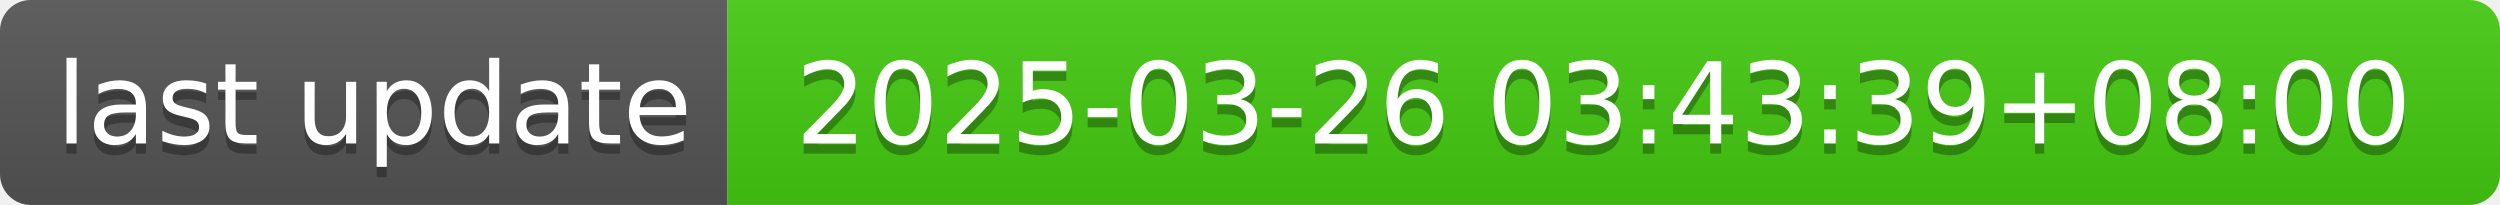
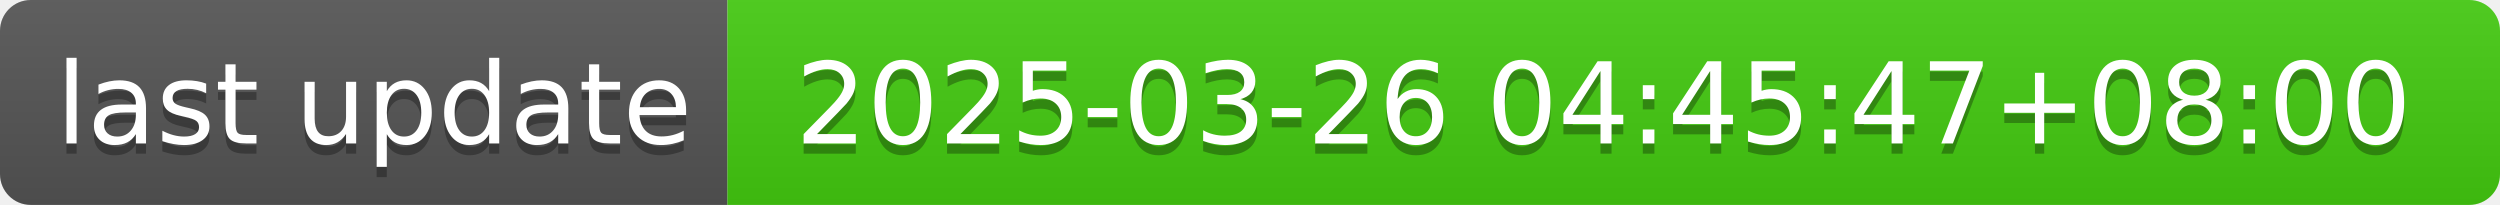
- <svg xmlns="http://www.w3.org/2000/svg" width="244" height="20" role="img" aria-label="last update: 2025-03-26 03:43:39+08:00">
+ <svg xmlns="http://www.w3.org/2000/svg" width="244" height="20" role="img" aria-label="last update: 2025-03-26 04:45:47+08:00">
  <linearGradient id="s" x2="0" y2="100%">
    <stop offset="0" stop-color="#bbb" stop-opacity=".1" />
    <stop offset="1" stop-opacity=".1" />
  </linearGradient>
  <clipPath id="r">
    <rect width="244" height="20" rx="3" fill="#fff" />
  </clipPath>
  <g clip-path="url(#r)">
    <rect width="71" height="20" fill="#555" />
    <rect x="71" width="173" height="20" fill="#4c1" />
    <rect width="244" height="20" fill="url(#s)" />
  </g>
  <g fill="#fff" text-anchor="middle" font-family="Verdana,Geneva,DejaVu Sans,sans-serif" text-rendering="geometricPrecision" font-size="110">
    <text aria-hidden="true" x="365" y="150" fill="#010101" fill-opacity=".3" transform="scale(.1)" textLength="610">last update</text>
    <text x="365" y="140" transform="scale(.1)" fill="#fff" textLength="610">last update</text>
-     <text aria-hidden="true" x="1565" y="150" fill="#010101" fill-opacity=".3" transform="scale(.1)" textLength="1630">2025-03-26 03:43:39+08:00</text>
-     <text x="1565" y="140" transform="scale(.1)" fill="#fff" textLength="1630">2025-03-26 03:43:39+08:00</text>
+     <text aria-hidden="true" x="1565" y="150" fill="#010101" fill-opacity=".3" transform="scale(.1)" textLength="1630">2025-03-26 04:45:47+08:00</text>
+     <text x="1565" y="140" transform="scale(.1)" fill="#fff" textLength="1630">2025-03-26 04:45:47+08:00</text>
  </g>
</svg>
